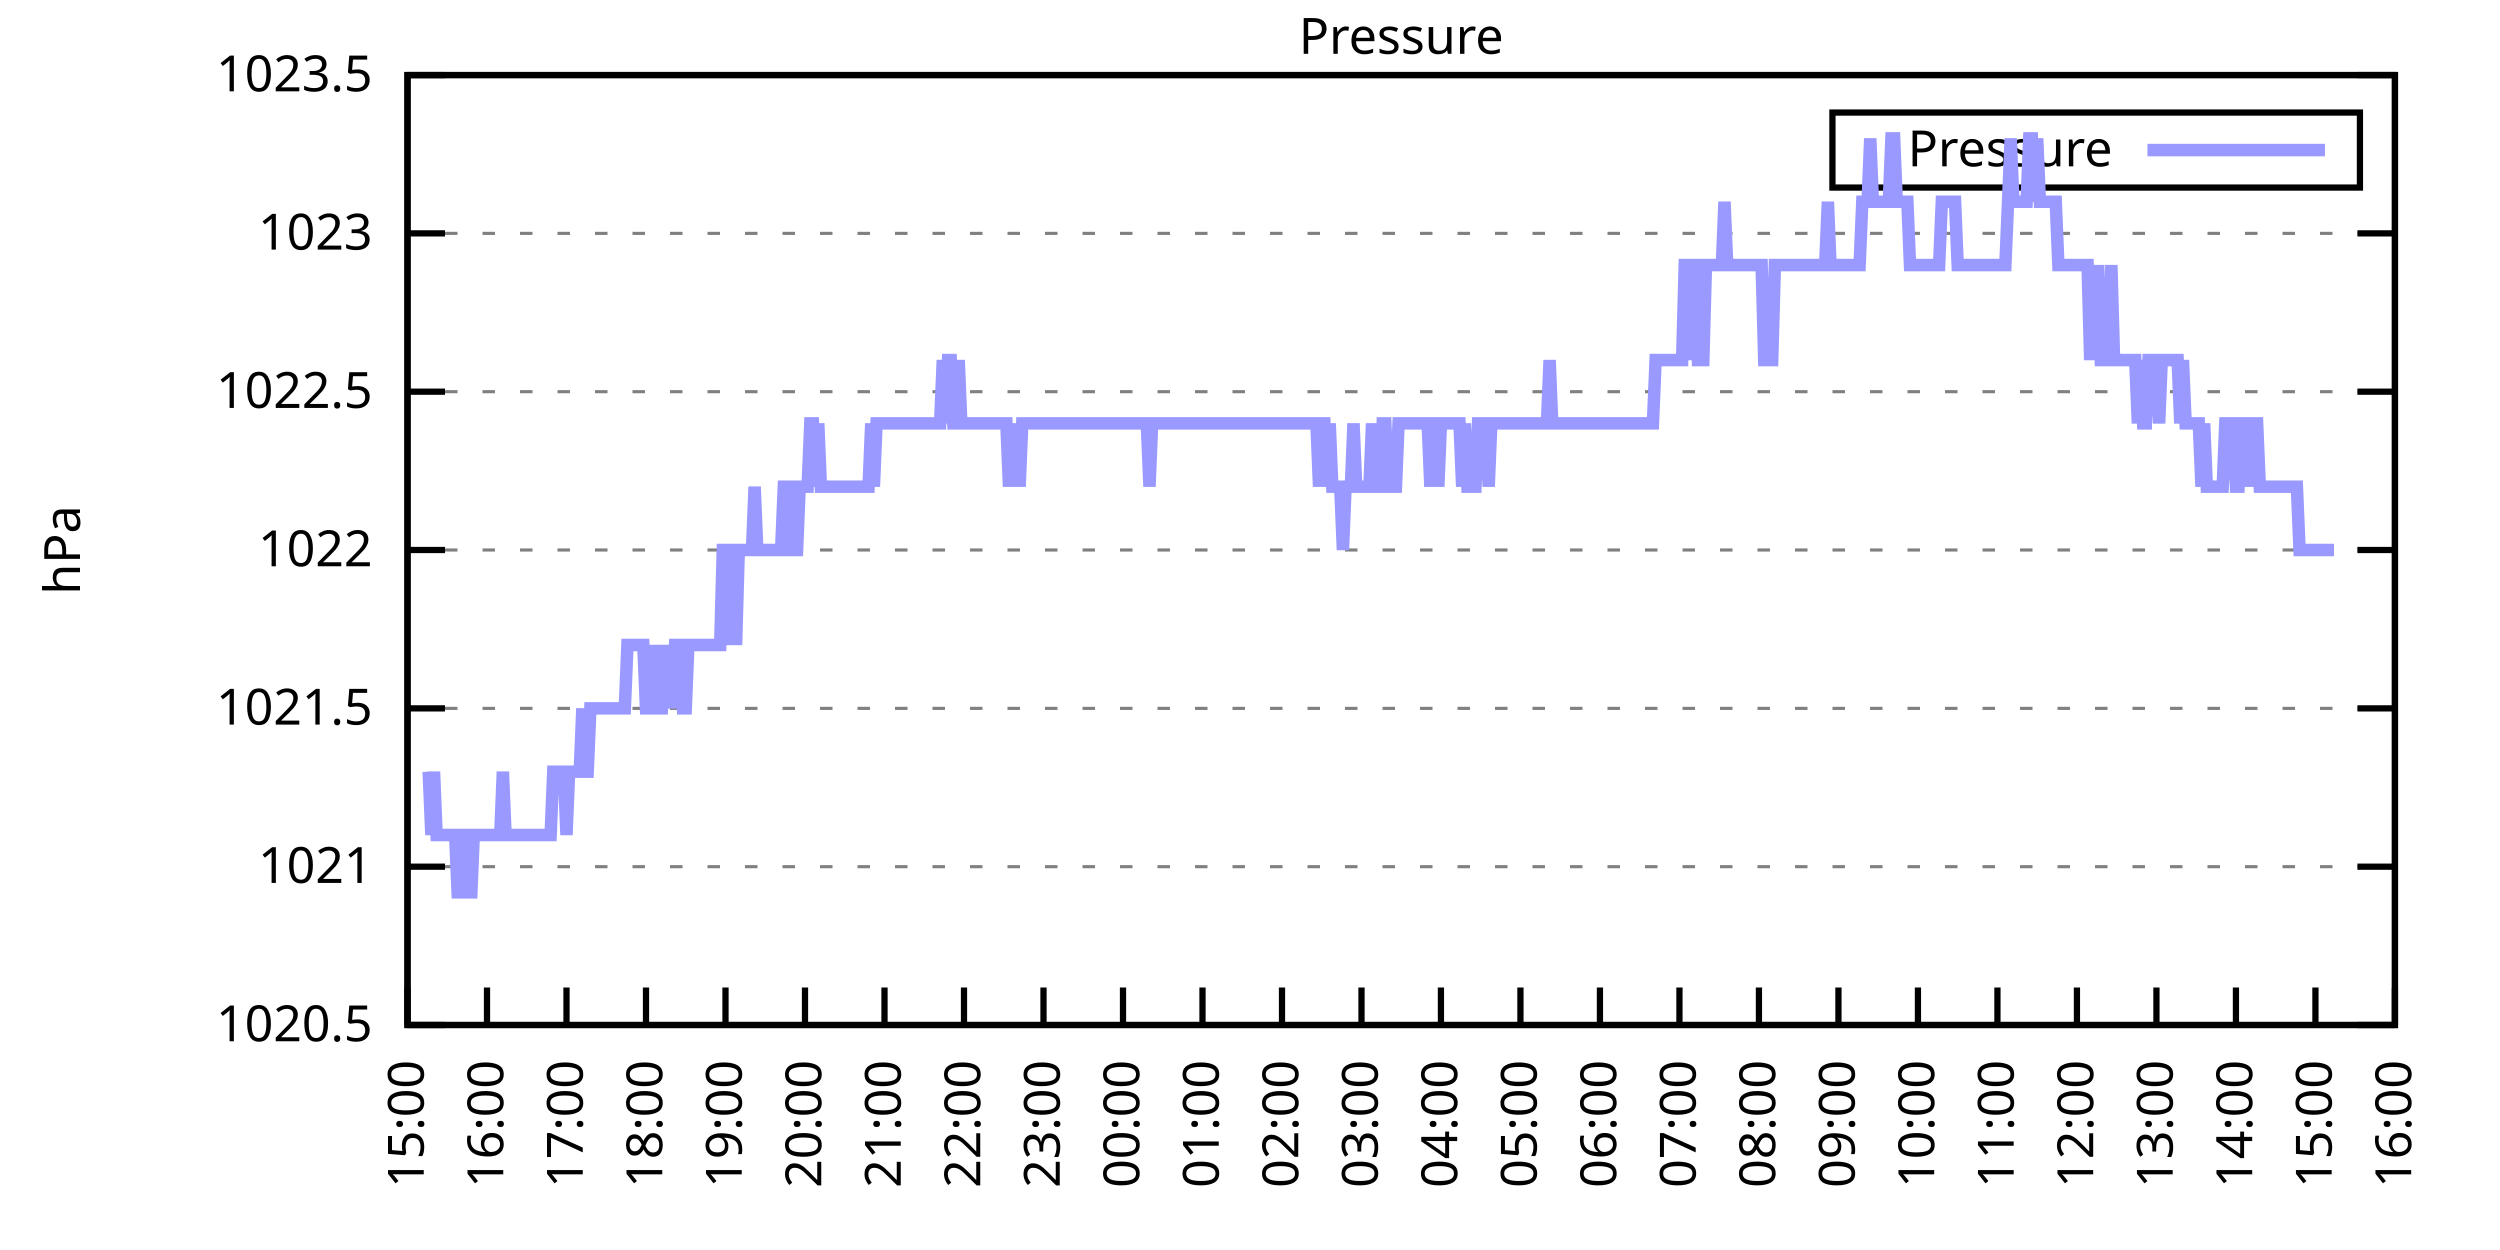
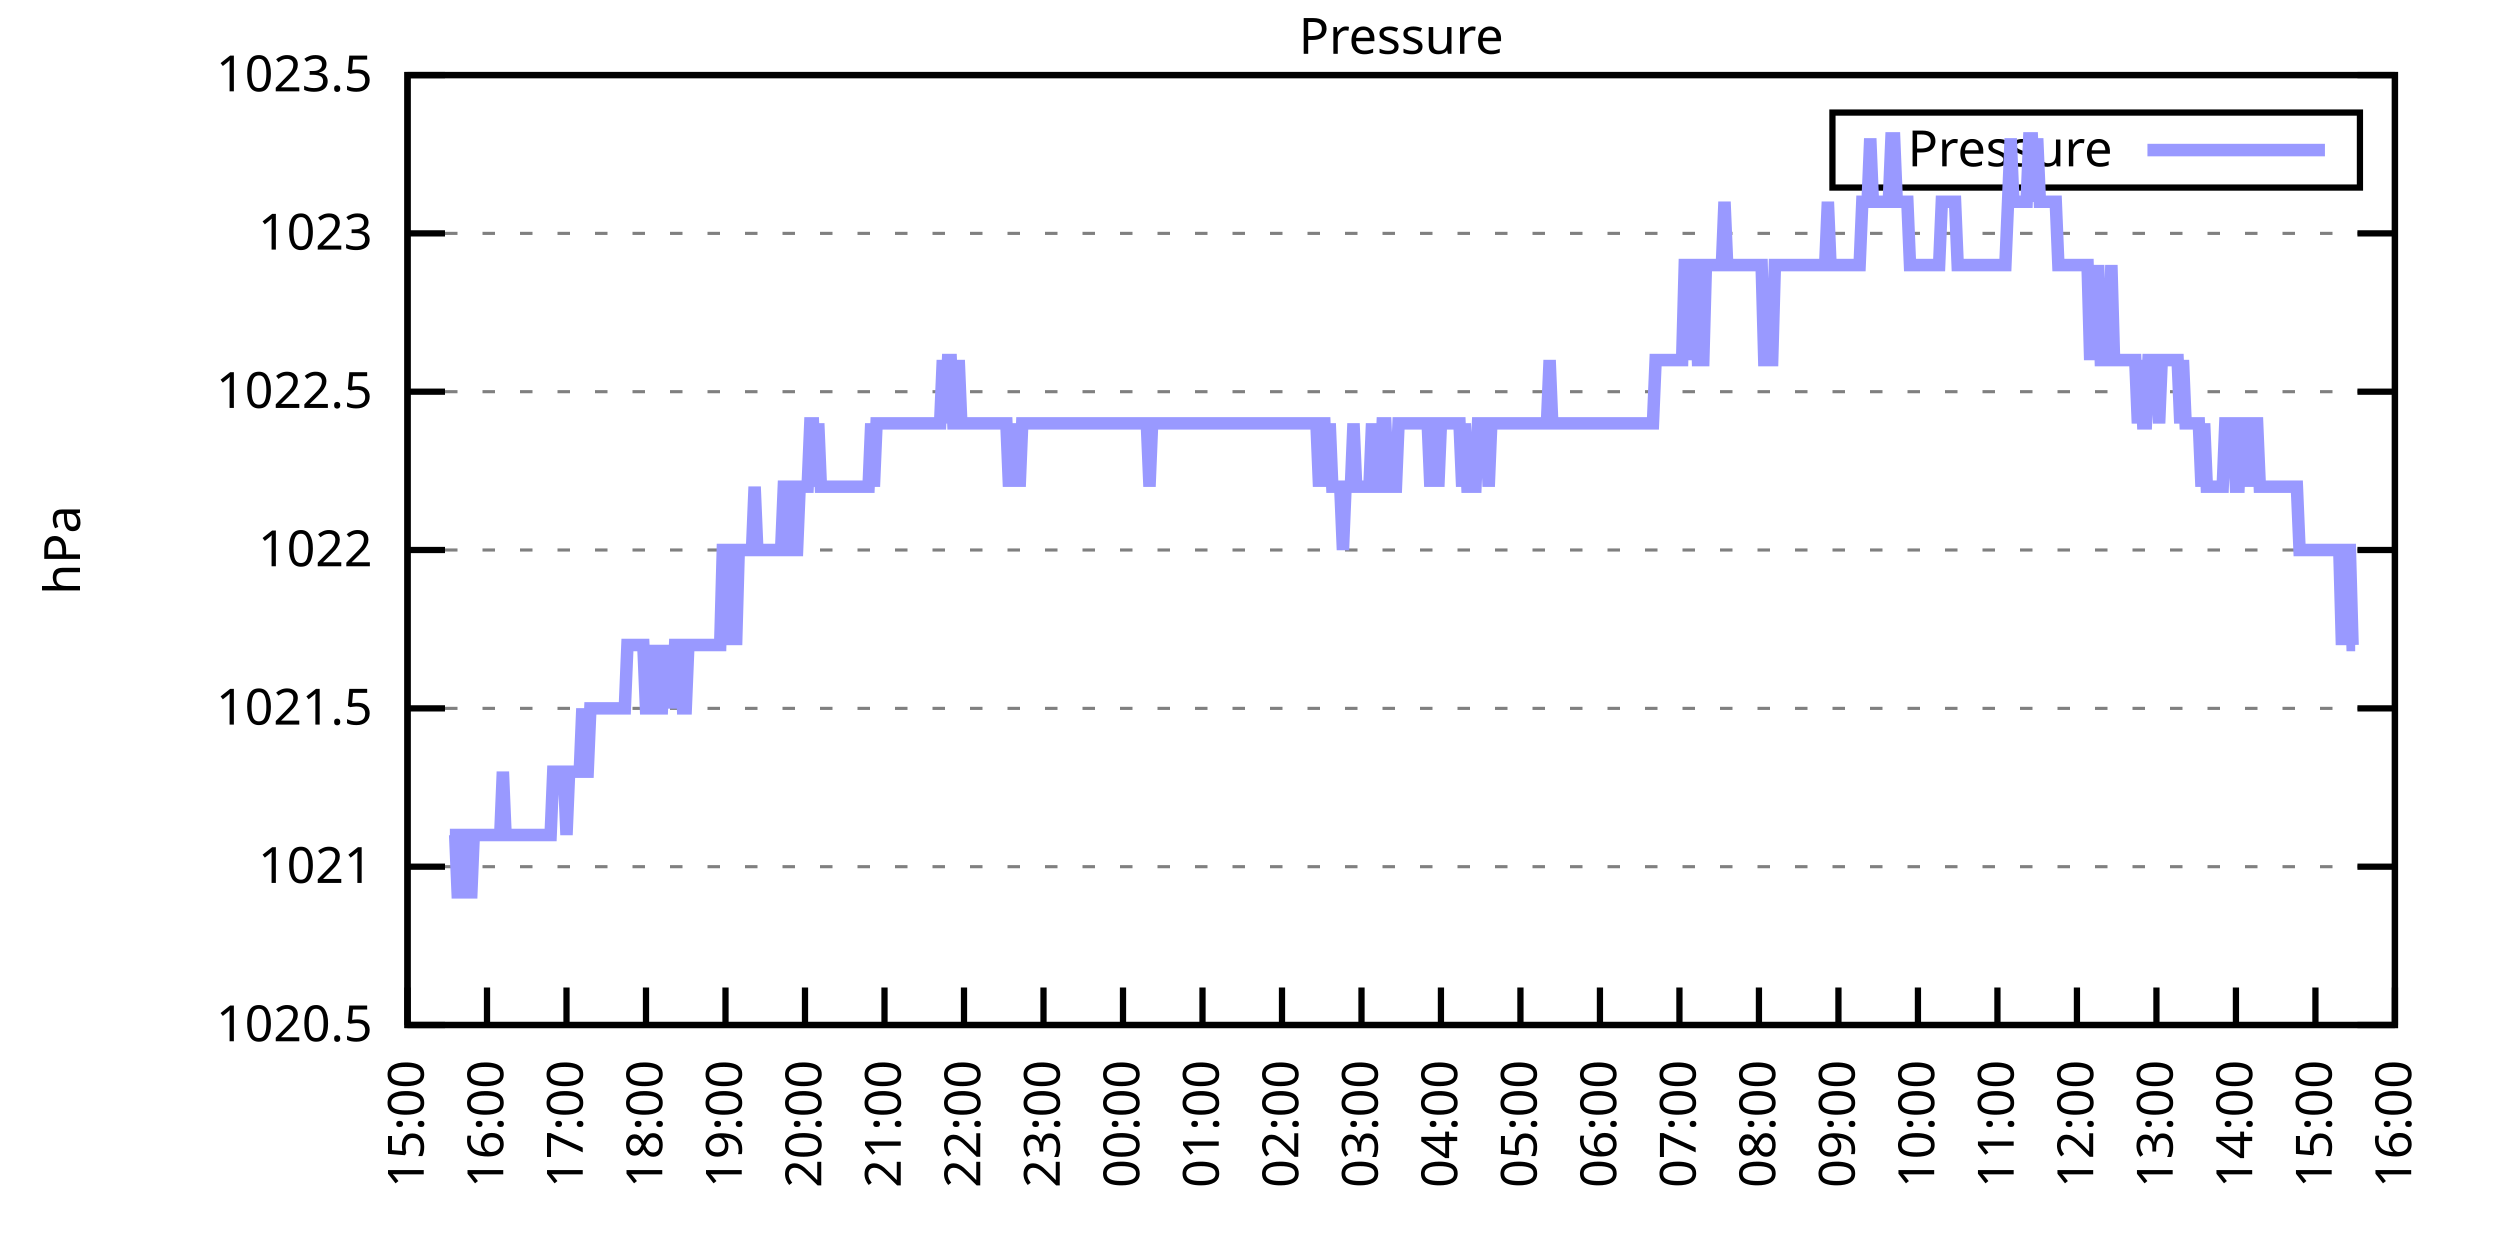
<svg xmlns="http://www.w3.org/2000/svg" xmlns:xlink="http://www.w3.org/1999/xlink" width="400" height="200" viewBox="0 0 400 200">
  <g id="gnuplot_canvas">
    <rect x="0" y="0" width="400" height="200" fill="none" />
    <defs>
      <circle id="gpDot" r="0.5" stroke-width="0.5" stroke="currentColor" />
      <path id="gpPt0" stroke-width="0.333" stroke="currentColor" d="M-1,0 h2 M0,-1 v2" />
      <path id="gpPt1" stroke-width="0.333" stroke="currentColor" d="M-1,-1 L1,1 M1,-1 L-1,1" />
      <path id="gpPt2" stroke-width="0.333" stroke="currentColor" d="M-1,0 L1,0 M0,-1 L0,1 M-1,-1 L1,1 M-1,1 L1,-1" />
      <rect id="gpPt3" stroke-width="0.333" stroke="currentColor" x="-1" y="-1" width="2" height="2" />
      <rect id="gpPt4" stroke-width="0.333" stroke="currentColor" fill="currentColor" x="-1" y="-1" width="2" height="2" />
      <circle id="gpPt5" stroke-width="0.333" stroke="currentColor" cx="0" cy="0" r="1" />
      <use xlink:href="#gpPt5" id="gpPt6" fill="currentColor" stroke="none" />
      <path id="gpPt7" stroke-width="0.333" stroke="currentColor" d="M0,-1.33 L-1.33,0.67 L1.33,0.67 z" />
      <use xlink:href="#gpPt7" id="gpPt8" fill="currentColor" stroke="none" />
      <use xlink:href="#gpPt7" id="gpPt9" stroke="currentColor" transform="rotate(180)" />
      <use xlink:href="#gpPt9" id="gpPt10" fill="currentColor" stroke="none" />
      <use xlink:href="#gpPt3" id="gpPt11" stroke="currentColor" transform="rotate(45)" />
      <use xlink:href="#gpPt11" id="gpPt12" fill="currentColor" stroke="none" />
      <path id="gpPt13" stroke-width="0.333" stroke="currentColor" d="M0,1.330 L1.265,0.411 L0.782,-1.067 L-0.782,-1.076 L-1.265,0.411 z" />
      <use xlink:href="#gpPt13" id="gpPt14" fill="currentColor" stroke="none" />
      <filter id="textbox" filterUnits="objectBoundingBox" x="0" y="0" height="1" width="1">
        <feFlood flood-color="white" flood-opacity="1" result="bgnd" />
        <feComposite in="SourceGraphic" in2="bgnd" operator="atop" />
      </filter>
      <filter id="greybox" filterUnits="objectBoundingBox" x="0" y="0" height="1" width="1">
        <feFlood flood-color="lightgrey" flood-opacity="1" result="grey" />
        <feComposite in="SourceGraphic" in2="grey" operator="atop" />
      </filter>
    </defs>
    <g fill="none" color="white" stroke="currentColor" stroke-width="1.00" stroke-linecap="butt" stroke-linejoin="miter">
</g>
    <g fill="none" color="black" stroke="currentColor" stroke-width="1.00" stroke-linecap="butt" stroke-linejoin="miter">
      <g stroke="none" shape-rendering="crispEdges">
        <polygon fill="rgb(255, 255, 255)" points="65.20,164.00 383.18,164.00 383.18,12.02 65.20,12.02 " />
      </g>
    </g>
    <g fill="none" color="black" stroke="currentColor" stroke-width="1.00" stroke-linecap="butt" stroke-linejoin="miter">
</g>
    <g fill="none" color="black" stroke="black" stroke-width="0.50" stroke-linecap="butt" stroke-linejoin="miter">
</g>
    <g fill="none" color="gray" stroke="currentColor" stroke-width="0.50" stroke-linecap="butt" stroke-linejoin="miter">
      <path stroke="gray" stroke-dasharray="2,4" class="gridline" d="M65.20,164.00 L383.19,164.00  " />
    </g>
    <g fill="none" color="gray" stroke="gray" stroke-width="1.00" stroke-linecap="butt" stroke-linejoin="miter">
</g>
    <g fill="none" color="black" stroke="currentColor" stroke-width="1.00" stroke-linecap="butt" stroke-linejoin="miter">
      <path stroke="black" d="M65.20,164.00 L71.20,164.00 M383.19,164.00 L377.19,164.00  " />
      <g transform="translate(59.60,166.60)" stroke="none" fill="black" font-family="Sans" font-size="8.00" text-anchor="end">
        <text>
          <tspan font-family="Sans"> 1020.5</tspan>
        </text>
      </g>
    </g>
    <g fill="none" color="black" stroke="currentColor" stroke-width="1.00" stroke-linecap="butt" stroke-linejoin="miter">
</g>
    <g fill="none" color="black" stroke="black" stroke-width="0.50" stroke-linecap="butt" stroke-linejoin="miter">
</g>
    <g fill="none" color="gray" stroke="currentColor" stroke-width="0.50" stroke-linecap="butt" stroke-linejoin="miter">
      <path stroke="gray" stroke-dasharray="2,4" class="gridline" d="M65.20,138.67 L383.19,138.67  " />
    </g>
    <g fill="none" color="gray" stroke="gray" stroke-width="1.00" stroke-linecap="butt" stroke-linejoin="miter">
</g>
    <g fill="none" color="black" stroke="currentColor" stroke-width="1.00" stroke-linecap="butt" stroke-linejoin="miter">
      <path stroke="black" d="M65.20,138.67 L71.20,138.67 M383.19,138.67 L377.19,138.67  " />
      <g transform="translate(59.60,141.27)" stroke="none" fill="black" font-family="Sans" font-size="8.00" text-anchor="end">
        <text>
          <tspan font-family="Sans"> 1021</tspan>
        </text>
      </g>
    </g>
    <g fill="none" color="black" stroke="currentColor" stroke-width="1.00" stroke-linecap="butt" stroke-linejoin="miter">
</g>
    <g fill="none" color="black" stroke="black" stroke-width="0.50" stroke-linecap="butt" stroke-linejoin="miter">
</g>
    <g fill="none" color="gray" stroke="currentColor" stroke-width="0.50" stroke-linecap="butt" stroke-linejoin="miter">
      <path stroke="gray" stroke-dasharray="2,4" class="gridline" d="M65.20,113.34 L383.19,113.34  " />
    </g>
    <g fill="none" color="gray" stroke="gray" stroke-width="1.00" stroke-linecap="butt" stroke-linejoin="miter">
</g>
    <g fill="none" color="black" stroke="currentColor" stroke-width="1.00" stroke-linecap="butt" stroke-linejoin="miter">
      <path stroke="black" d="M65.20,113.34 L71.20,113.34 M383.19,113.34 L377.19,113.34  " />
      <g transform="translate(59.60,115.94)" stroke="none" fill="black" font-family="Sans" font-size="8.00" text-anchor="end">
        <text>
          <tspan font-family="Sans"> 1021.5</tspan>
        </text>
      </g>
    </g>
    <g fill="none" color="black" stroke="currentColor" stroke-width="1.00" stroke-linecap="butt" stroke-linejoin="miter">
</g>
    <g fill="none" color="black" stroke="black" stroke-width="0.50" stroke-linecap="butt" stroke-linejoin="miter">
</g>
    <g fill="none" color="gray" stroke="currentColor" stroke-width="0.50" stroke-linecap="butt" stroke-linejoin="miter">
      <path stroke="gray" stroke-dasharray="2,4" class="gridline" d="M65.20,88.00 L383.19,88.00  " />
    </g>
    <g fill="none" color="gray" stroke="gray" stroke-width="1.00" stroke-linecap="butt" stroke-linejoin="miter">
</g>
    <g fill="none" color="black" stroke="currentColor" stroke-width="1.00" stroke-linecap="butt" stroke-linejoin="miter">
      <path stroke="black" d="M65.20,88.00 L71.20,88.00 M383.19,88.00 L377.19,88.00  " />
      <g transform="translate(59.60,90.60)" stroke="none" fill="black" font-family="Sans" font-size="8.00" text-anchor="end">
        <text>
          <tspan font-family="Sans"> 1022</tspan>
        </text>
      </g>
    </g>
    <g fill="none" color="black" stroke="currentColor" stroke-width="1.00" stroke-linecap="butt" stroke-linejoin="miter">
</g>
    <g fill="none" color="black" stroke="black" stroke-width="0.50" stroke-linecap="butt" stroke-linejoin="miter">
</g>
    <g fill="none" color="gray" stroke="currentColor" stroke-width="0.50" stroke-linecap="butt" stroke-linejoin="miter">
      <path stroke="gray" stroke-dasharray="2,4" class="gridline" d="M65.20,62.67 L383.19,62.67  " />
    </g>
    <g fill="none" color="gray" stroke="gray" stroke-width="1.00" stroke-linecap="butt" stroke-linejoin="miter">
</g>
    <g fill="none" color="black" stroke="currentColor" stroke-width="1.00" stroke-linecap="butt" stroke-linejoin="miter">
      <path stroke="black" d="M65.20,62.67 L71.20,62.67 M383.19,62.67 L377.19,62.67  " />
      <g transform="translate(59.60,65.27)" stroke="none" fill="black" font-family="Sans" font-size="8.00" text-anchor="end">
        <text>
          <tspan font-family="Sans"> 1022.5</tspan>
        </text>
      </g>
    </g>
    <g fill="none" color="black" stroke="currentColor" stroke-width="1.00" stroke-linecap="butt" stroke-linejoin="miter">
</g>
    <g fill="none" color="black" stroke="black" stroke-width="0.50" stroke-linecap="butt" stroke-linejoin="miter">
</g>
    <g fill="none" color="gray" stroke="currentColor" stroke-width="0.50" stroke-linecap="butt" stroke-linejoin="miter">
      <path stroke="gray" stroke-dasharray="2,4" class="gridline" d="M65.20,37.34 L383.19,37.34  " />
    </g>
    <g fill="none" color="gray" stroke="gray" stroke-width="1.00" stroke-linecap="butt" stroke-linejoin="miter">
</g>
    <g fill="none" color="black" stroke="currentColor" stroke-width="1.00" stroke-linecap="butt" stroke-linejoin="miter">
      <path stroke="black" d="M65.20,37.34 L71.20,37.34 M383.19,37.34 L377.19,37.34  " />
      <g transform="translate(59.60,39.94)" stroke="none" fill="black" font-family="Sans" font-size="8.00" text-anchor="end">
        <text>
          <tspan font-family="Sans"> 1023</tspan>
        </text>
      </g>
    </g>
    <g fill="none" color="black" stroke="currentColor" stroke-width="1.00" stroke-linecap="butt" stroke-linejoin="miter">
</g>
    <g fill="none" color="black" stroke="black" stroke-width="0.50" stroke-linecap="butt" stroke-linejoin="miter">
</g>
    <g fill="none" color="gray" stroke="currentColor" stroke-width="0.50" stroke-linecap="butt" stroke-linejoin="miter">
      <path stroke="gray" stroke-dasharray="2,4" class="gridline" d="M65.20,12.01 L383.19,12.01  " />
    </g>
    <g fill="none" color="gray" stroke="gray" stroke-width="1.00" stroke-linecap="butt" stroke-linejoin="miter">
</g>
    <g fill="none" color="black" stroke="currentColor" stroke-width="1.00" stroke-linecap="butt" stroke-linejoin="miter">
      <path stroke="black" d="M65.20,12.01 L71.20,12.01 M383.19,12.01 L377.19,12.01  " />
      <g transform="translate(59.60,14.61)" stroke="none" fill="black" font-family="Sans" font-size="8.00" text-anchor="end">
        <text>
          <tspan font-family="Sans"> 1023.5</tspan>
        </text>
      </g>
    </g>
    <g fill="none" color="black" stroke="currentColor" stroke-width="1.00" stroke-linecap="butt" stroke-linejoin="miter">
      <path stroke="black" d="M65.20,164.00 L65.20,158.00  " />
      <g transform="translate(67.80,169.60) rotate(270.00)" stroke="none" fill="black" font-family="Sans" font-size="8.00" text-anchor="end">
        <text>
          <tspan font-family="Sans">15:00</tspan>
        </text>
      </g>
    </g>
    <g fill="none" color="black" stroke="currentColor" stroke-width="1.00" stroke-linecap="butt" stroke-linejoin="miter">
      <path stroke="black" d="M77.92,164.00 L77.92,158.00  " />
      <g transform="translate(80.52,169.60) rotate(270.00)" stroke="none" fill="black" font-family="Sans" font-size="8.00" text-anchor="end">
        <text>
          <tspan font-family="Sans">16:00</tspan>
        </text>
      </g>
    </g>
    <g fill="none" color="black" stroke="currentColor" stroke-width="1.00" stroke-linecap="butt" stroke-linejoin="miter">
      <path stroke="black" d="M90.64,164.00 L90.64,158.00  " />
      <g transform="translate(93.24,169.60) rotate(270.00)" stroke="none" fill="black" font-family="Sans" font-size="8.00" text-anchor="end">
        <text>
          <tspan font-family="Sans">17:00</tspan>
        </text>
      </g>
    </g>
    <g fill="none" color="black" stroke="currentColor" stroke-width="1.00" stroke-linecap="butt" stroke-linejoin="miter">
      <path stroke="black" d="M103.36,164.00 L103.36,158.00  " />
      <g transform="translate(105.96,169.60) rotate(270.00)" stroke="none" fill="black" font-family="Sans" font-size="8.00" text-anchor="end">
        <text>
          <tspan font-family="Sans">18:00</tspan>
        </text>
      </g>
    </g>
    <g fill="none" color="black" stroke="currentColor" stroke-width="1.00" stroke-linecap="butt" stroke-linejoin="miter">
      <path stroke="black" d="M116.08,164.00 L116.08,158.00  " />
      <g transform="translate(118.68,169.60) rotate(270.00)" stroke="none" fill="black" font-family="Sans" font-size="8.00" text-anchor="end">
        <text>
          <tspan font-family="Sans">19:00</tspan>
        </text>
      </g>
    </g>
    <g fill="none" color="black" stroke="currentColor" stroke-width="1.00" stroke-linecap="butt" stroke-linejoin="miter">
      <path stroke="black" d="M128.80,164.00 L128.80,158.00  " />
      <g transform="translate(131.40,169.60) rotate(270.00)" stroke="none" fill="black" font-family="Sans" font-size="8.00" text-anchor="end">
        <text>
          <tspan font-family="Sans">20:00</tspan>
        </text>
      </g>
    </g>
    <g fill="none" color="black" stroke="currentColor" stroke-width="1.00" stroke-linecap="butt" stroke-linejoin="miter">
      <path stroke="black" d="M141.52,164.00 L141.52,158.00  " />
      <g transform="translate(144.12,169.60) rotate(270.00)" stroke="none" fill="black" font-family="Sans" font-size="8.00" text-anchor="end">
        <text>
          <tspan font-family="Sans">21:00</tspan>
        </text>
      </g>
    </g>
    <g fill="none" color="black" stroke="currentColor" stroke-width="1.00" stroke-linecap="butt" stroke-linejoin="miter">
      <path stroke="black" d="M154.24,164.00 L154.24,158.00  " />
      <g transform="translate(156.84,169.60) rotate(270.00)" stroke="none" fill="black" font-family="Sans" font-size="8.00" text-anchor="end">
        <text>
          <tspan font-family="Sans">22:00</tspan>
        </text>
      </g>
    </g>
    <g fill="none" color="black" stroke="currentColor" stroke-width="1.00" stroke-linecap="butt" stroke-linejoin="miter">
      <path stroke="black" d="M166.96,164.00 L166.96,158.00  " />
      <g transform="translate(169.56,169.60) rotate(270.00)" stroke="none" fill="black" font-family="Sans" font-size="8.00" text-anchor="end">
        <text>
          <tspan font-family="Sans">23:00</tspan>
        </text>
      </g>
    </g>
    <g fill="none" color="black" stroke="currentColor" stroke-width="1.00" stroke-linecap="butt" stroke-linejoin="miter">
      <path stroke="black" d="M179.68,164.00 L179.68,158.00  " />
      <g transform="translate(182.28,169.60) rotate(270.00)" stroke="none" fill="black" font-family="Sans" font-size="8.00" text-anchor="end">
        <text>
          <tspan font-family="Sans">00:00</tspan>
        </text>
      </g>
    </g>
    <g fill="none" color="black" stroke="currentColor" stroke-width="1.00" stroke-linecap="butt" stroke-linejoin="miter">
      <path stroke="black" d="M192.40,164.00 L192.40,158.00  " />
      <g transform="translate(195.00,169.60) rotate(270.00)" stroke="none" fill="black" font-family="Sans" font-size="8.00" text-anchor="end">
        <text>
          <tspan font-family="Sans">01:00</tspan>
        </text>
      </g>
    </g>
    <g fill="none" color="black" stroke="currentColor" stroke-width="1.00" stroke-linecap="butt" stroke-linejoin="miter">
      <path stroke="black" d="M205.12,164.00 L205.12,158.00  " />
      <g transform="translate(207.72,169.60) rotate(270.00)" stroke="none" fill="black" font-family="Sans" font-size="8.00" text-anchor="end">
        <text>
          <tspan font-family="Sans">02:00</tspan>
        </text>
      </g>
    </g>
    <g fill="none" color="black" stroke="currentColor" stroke-width="1.00" stroke-linecap="butt" stroke-linejoin="miter">
      <path stroke="black" d="M217.84,164.00 L217.84,158.00  " />
      <g transform="translate(220.44,169.60) rotate(270.00)" stroke="none" fill="black" font-family="Sans" font-size="8.00" text-anchor="end">
        <text>
          <tspan font-family="Sans">03:00</tspan>
        </text>
      </g>
    </g>
    <g fill="none" color="black" stroke="currentColor" stroke-width="1.00" stroke-linecap="butt" stroke-linejoin="miter">
      <path stroke="black" d="M230.55,164.00 L230.55,158.00  " />
      <g transform="translate(233.15,169.60) rotate(270.00)" stroke="none" fill="black" font-family="Sans" font-size="8.00" text-anchor="end">
        <text>
          <tspan font-family="Sans">04:00</tspan>
        </text>
      </g>
    </g>
    <g fill="none" color="black" stroke="currentColor" stroke-width="1.00" stroke-linecap="butt" stroke-linejoin="miter">
      <path stroke="black" d="M243.27,164.00 L243.27,158.00  " />
      <g transform="translate(245.87,169.60) rotate(270.00)" stroke="none" fill="black" font-family="Sans" font-size="8.00" text-anchor="end">
        <text>
          <tspan font-family="Sans">05:00</tspan>
        </text>
      </g>
    </g>
    <g fill="none" color="black" stroke="currentColor" stroke-width="1.00" stroke-linecap="butt" stroke-linejoin="miter">
      <path stroke="black" d="M255.99,164.00 L255.99,158.00  " />
      <g transform="translate(258.59,169.60) rotate(270.00)" stroke="none" fill="black" font-family="Sans" font-size="8.00" text-anchor="end">
        <text>
          <tspan font-family="Sans">06:00</tspan>
        </text>
      </g>
    </g>
    <g fill="none" color="black" stroke="currentColor" stroke-width="1.00" stroke-linecap="butt" stroke-linejoin="miter">
      <path stroke="black" d="M268.71,164.00 L268.71,158.00  " />
      <g transform="translate(271.31,169.60) rotate(270.00)" stroke="none" fill="black" font-family="Sans" font-size="8.00" text-anchor="end">
        <text>
          <tspan font-family="Sans">07:00</tspan>
        </text>
      </g>
    </g>
    <g fill="none" color="black" stroke="currentColor" stroke-width="1.00" stroke-linecap="butt" stroke-linejoin="miter">
      <path stroke="black" d="M281.43,164.00 L281.43,158.00  " />
      <g transform="translate(284.03,169.60) rotate(270.00)" stroke="none" fill="black" font-family="Sans" font-size="8.00" text-anchor="end">
        <text>
          <tspan font-family="Sans">08:00</tspan>
        </text>
      </g>
    </g>
    <g fill="none" color="black" stroke="currentColor" stroke-width="1.00" stroke-linecap="butt" stroke-linejoin="miter">
      <path stroke="black" d="M294.15,164.00 L294.15,158.00  " />
      <g transform="translate(296.75,169.60) rotate(270.00)" stroke="none" fill="black" font-family="Sans" font-size="8.00" text-anchor="end">
        <text>
          <tspan font-family="Sans">09:00</tspan>
        </text>
      </g>
    </g>
    <g fill="none" color="black" stroke="currentColor" stroke-width="1.00" stroke-linecap="butt" stroke-linejoin="miter">
      <path stroke="black" d="M306.87,164.00 L306.87,158.00  " />
      <g transform="translate(309.47,169.60) rotate(270.00)" stroke="none" fill="black" font-family="Sans" font-size="8.00" text-anchor="end">
        <text>
          <tspan font-family="Sans">10:00</tspan>
        </text>
      </g>
    </g>
    <g fill="none" color="black" stroke="currentColor" stroke-width="1.00" stroke-linecap="butt" stroke-linejoin="miter">
      <path stroke="black" d="M319.59,164.00 L319.59,158.00  " />
      <g transform="translate(322.19,169.60) rotate(270.00)" stroke="none" fill="black" font-family="Sans" font-size="8.00" text-anchor="end">
        <text>
          <tspan font-family="Sans">11:00</tspan>
        </text>
      </g>
    </g>
    <g fill="none" color="black" stroke="currentColor" stroke-width="1.00" stroke-linecap="butt" stroke-linejoin="miter">
      <path stroke="black" d="M332.31,164.00 L332.31,158.00  " />
      <g transform="translate(334.91,169.60) rotate(270.00)" stroke="none" fill="black" font-family="Sans" font-size="8.00" text-anchor="end">
        <text>
          <tspan font-family="Sans">12:00</tspan>
        </text>
      </g>
    </g>
    <g fill="none" color="black" stroke="currentColor" stroke-width="1.00" stroke-linecap="butt" stroke-linejoin="miter">
      <path stroke="black" d="M345.03,164.00 L345.03,158.00  " />
      <g transform="translate(347.63,169.60) rotate(270.00)" stroke="none" fill="black" font-family="Sans" font-size="8.00" text-anchor="end">
        <text>
          <tspan font-family="Sans">13:00</tspan>
        </text>
      </g>
    </g>
    <g fill="none" color="black" stroke="currentColor" stroke-width="1.00" stroke-linecap="butt" stroke-linejoin="miter">
      <path stroke="black" d="M357.75,164.00 L357.75,158.00  " />
      <g transform="translate(360.35,169.60) rotate(270.00)" stroke="none" fill="black" font-family="Sans" font-size="8.00" text-anchor="end">
        <text>
          <tspan font-family="Sans">14:00</tspan>
        </text>
      </g>
    </g>
    <g fill="none" color="black" stroke="currentColor" stroke-width="1.00" stroke-linecap="butt" stroke-linejoin="miter">
      <path stroke="black" d="M370.47,164.00 L370.47,158.00  " />
      <g transform="translate(373.07,169.60) rotate(270.00)" stroke="none" fill="black" font-family="Sans" font-size="8.00" text-anchor="end">
        <text>
          <tspan font-family="Sans">15:00</tspan>
        </text>
      </g>
    </g>
    <g fill="none" color="black" stroke="currentColor" stroke-width="1.00" stroke-linecap="butt" stroke-linejoin="miter">
      <path stroke="black" d="M383.19,164.00 L383.19,158.00  " />
      <g transform="translate(385.79,169.60) rotate(270.00)" stroke="none" fill="black" font-family="Sans" font-size="8.00" text-anchor="end">
        <text>
          <tspan font-family="Sans">16:00</tspan>
        </text>
      </g>
    </g>
    <g fill="none" color="black" stroke="currentColor" stroke-width="1.00" stroke-linecap="butt" stroke-linejoin="miter">
</g>
    <g fill="none" color="black" stroke="currentColor" stroke-width="1.00" stroke-linecap="butt" stroke-linejoin="miter">
      <path stroke="black" d="M65.20,12.01 L65.20,164.00 L383.19,164.00 L383.19,12.01 L65.20,12.01 Z  " />
    </g>
    <g fill="none" color="black" stroke="currentColor" stroke-width="1.00" stroke-linecap="butt" stroke-linejoin="miter">
</g>
    <g fill="none" color="black" stroke="currentColor" stroke-width="1.00" stroke-linecap="butt" stroke-linejoin="miter">
      <path stroke="black" d="M293.19,30.01 L293.19,18.01 L377.59,18.01 L377.59,30.01 L293.19,30.01 Z  " />
    </g>
    <g id="Pressure_plot_1">
      <g fill="none" color="white" stroke="black" stroke-width="2.00" stroke-linecap="butt" stroke-linejoin="miter">
</g>
      <g fill="none" color="black" stroke="currentColor" stroke-width="2.00" stroke-linecap="butt" stroke-linejoin="miter">
        <g transform="translate(337.99,26.61)" stroke="none" fill="black" font-family="Sans" font-size="8.00" text-anchor="end">
          <text>
            <tspan font-family="Sans">Pressure</tspan>
          </text>
        </g>
      </g>
      <g fill="none" color="black" stroke="currentColor" stroke-width="2.00" stroke-linecap="butt" stroke-linejoin="miter">
-         <path stroke="rgb(153, 153, 255)" d="M343.59,24.01 L371.99,24.01 M68.59,123.47 L69.02,133.60 L69.44,123.47 L69.86,133.60 L70.29,133.60 L70.71,133.60   L71.14,133.60 L71.56,133.60 L71.98,133.60 L72.41,133.60 L72.83,133.60 L73.26,143.73 L73.68,133.60 L74.10,133.60   L74.53,143.73 L74.95,133.60 L75.38,143.73 L75.80,133.60 L76.22,133.60 L76.65,133.60 L77.07,133.60 L77.50,133.60   L77.92,133.60 L78.34,133.60 L78.77,133.60 L79.19,133.60 L79.62,133.60 L80.04,133.60 L80.46,123.47 L80.89,133.60   L81.31,133.60 L81.74,133.60 L82.16,133.60 L82.58,133.60 L83.01,133.60 L83.43,133.60 L83.86,133.60 L84.28,133.60   L84.70,133.60 L85.13,133.60 L85.55,133.60 L85.98,133.60 L86.40,133.60 L86.82,133.60 L87.25,133.60 L87.67,133.60   L88.10,133.60 L88.52,123.47 L88.94,123.47 L89.37,123.47 L89.79,123.47 L90.22,123.47 L90.64,133.60 L91.06,123.47   L91.49,123.47 L91.91,123.47 L92.34,123.47 L92.76,123.47 L93.18,113.34 L93.61,123.47 L94.03,123.47 L94.46,113.34   L94.88,113.34 L95.30,113.34 L95.73,113.34 L96.15,113.34 L96.58,113.34 L97.00,113.34 L97.42,113.34 L97.85,113.34   L98.27,113.34 L98.69,113.34 L99.12,113.34 L99.54,113.34 L99.97,113.34 L100.39,103.20 L100.81,103.20 L101.24,103.20   L101.66,103.20 L102.09,103.20 L102.51,103.20 L102.93,103.20 L103.36,113.34 L103.78,113.34 L104.21,113.34 L104.63,103.20   L105.05,113.34 L105.48,113.34 L105.90,113.34 L106.33,103.20 L106.75,113.34 L107.17,103.20 L107.60,113.34 L108.02,103.20   L108.45,103.20 L108.87,103.20 L109.29,113.34 L109.72,113.34 L110.14,103.20 L110.57,103.20 L110.99,103.20 L111.41,103.20   L111.84,103.20 L112.26,103.20 L112.69,103.20 L113.11,103.20 L113.53,103.20 L113.96,103.20 L114.38,103.20 L114.81,103.20   L115.23,103.20 L115.65,88.00 L116.08,88.00 L116.50,103.20 L116.93,88.00 L117.35,88.00 L117.77,103.20 L118.20,88.00   L118.62,88.00 L119.05,88.00 L119.47,88.00 L119.89,88.00 L120.32,88.00 L120.74,77.87 L121.17,88.00 L121.59,88.00   L122.01,88.00 L122.44,88.00 L122.86,88.00 L123.29,88.00 L123.71,88.00 L124.13,88.00 L124.56,88.00 L124.98,88.00   L125.41,77.87 L125.83,77.87 L126.25,77.87 L126.68,88.00 L127.10,88.00 L127.53,88.00 L127.95,77.87 L128.37,77.87   L128.80,77.87 L129.22,77.87 L129.65,67.74 L130.07,67.74 L130.49,77.87 L130.92,67.74 L131.34,77.87 L131.77,77.87   L132.19,77.87 L132.61,77.87 L133.04,77.87 L133.46,77.87 L133.89,77.87 L134.31,77.87 L134.73,77.87 L135.16,77.87   L135.58,77.87 L136.01,77.87 L136.43,77.87 L136.85,77.87 L137.28,77.87 L137.70,77.87 L138.13,77.87 L138.55,77.87   L138.97,77.87 L139.40,67.74 L139.82,77.87 L140.25,67.74 L140.67,67.74 L141.09,67.74 L141.52,67.74 L141.94,67.74   L142.37,67.74 L142.79,67.74 L143.21,67.74 L143.64,67.74 L144.06,67.74 L144.49,67.74 L144.91,67.74 L145.33,67.74   L145.76,67.74 L146.18,67.74 L146.61,67.74 L147.03,67.74 L147.45,67.74 L147.88,67.74 L148.30,67.74 L148.73,67.74   L149.15,67.74 L149.57,67.74 L150.00,67.74 L150.42,67.74 L150.85,57.61 L151.27,67.74 L151.69,57.61 L152.12,57.61   L152.54,67.74 L152.97,67.74 L153.39,57.61 L153.81,67.74 L154.24,67.74 L154.66,67.74 L155.09,67.74 L155.51,67.74   L155.93,67.74 L156.36,67.74 L156.78,67.74 L157.21,67.74 L157.63,67.74 L158.05,67.74 L158.48,67.74 L158.90,67.74   L159.33,67.74 L159.75,67.74 L160.17,67.74 L160.60,67.74 L161.02,67.74 L161.44,77.87 L161.87,67.74 L162.29,77.87   L162.72,67.74 L163.14,77.87 L163.56,67.74 L163.99,67.74 L164.41,67.74 L164.84,67.74 L165.26,67.74 L165.68,67.74   L166.11,67.74 L166.53,67.74 L166.96,67.74 L167.38,67.74 L167.80,67.74 L168.23,67.74 L168.65,67.74 L169.08,67.74   L169.50,67.74 L169.92,67.74 L170.35,67.74 L170.77,67.74 L171.20,67.74 L171.62,67.74 L172.04,67.74 L172.47,67.74   L172.89,67.74 L173.32,67.74 L173.74,67.74 L174.16,67.74 L174.59,67.74 L175.01,67.74 L175.44,67.74 L175.86,67.74   L176.28,67.74 L176.71,67.74 L177.13,67.74 L177.56,67.74 L177.98,67.74 L178.40,67.74 L178.83,67.74 L179.25,67.74   L179.68,67.74 L180.10,67.74 L180.52,67.74 L180.95,67.74 L181.37,67.74 L181.80,67.74 L182.22,67.74 L182.64,67.74   L183.07,67.74 L183.49,67.74 L183.92,77.87 L184.34,67.74 L184.76,67.74 L185.19,67.74 L185.61,67.74 L186.04,67.74   L186.46,67.74 L186.88,67.74 L187.31,67.74 L187.73,67.74 L188.16,67.74 L188.58,67.74 L189.00,67.74 L189.43,67.74   L189.85,67.74 L190.28,67.74 L190.70,67.74 L191.12,67.74 L191.55,67.74 L191.97,67.74 L192.40,67.74 L192.82,67.74   L193.24,67.74 L193.67,67.74 L194.09,67.74 L194.52,67.74 L194.94,67.74 L195.36,67.74 L195.79,67.74 L196.21,67.74   L196.64,67.74 L197.06,67.74 L197.48,67.74 L197.91,67.74 L198.33,67.74 L198.76,67.74 L199.18,67.74 L199.60,67.74   L200.03,67.74 L200.45,67.74 L200.88,67.74 L201.30,67.74 L201.72,67.74 L202.15,67.74 L202.57,67.74 L203.00,67.74   L203.42,67.74 L203.84,67.74 L204.27,67.74 L204.69,67.74 L205.12,67.74 L205.54,67.74 L205.96,67.74 L206.39,67.74   L206.81,67.74 L207.24,67.74 L207.66,67.74 L208.08,67.74 L208.51,67.74 L208.93,67.74 L209.36,67.74 L209.78,67.74   L210.20,67.74 L210.63,67.74 L211.05,77.87 L211.48,67.74 L211.90,67.74 L212.32,77.87 L212.75,67.74 L213.17,77.87   L213.60,77.87 L214.02,77.87 L214.44,77.87 L214.87,88.00 L215.29,77.87 L215.72,77.87 L216.14,77.87 L216.56,67.74   L216.99,77.87 L217.41,77.87 L217.84,77.87 L218.26,77.87 L218.68,77.87 L219.11,77.87 L219.53,67.74 L219.96,77.87   L220.38,77.87 L220.80,77.87 L221.23,67.74 L221.65,67.74 L222.08,77.87 L222.50,77.87 L222.92,77.87 L223.35,77.87   L223.77,67.74 L224.20,67.74 L224.62,67.74 L225.04,67.74 L225.47,67.74 L225.89,67.74 L226.31,67.74 L226.74,67.74   L227.16,67.74 L227.59,67.74 L228.01,67.74 L228.43,67.74 L228.86,77.87 L229.28,67.74 L229.71,67.74 L230.13,77.87   L230.55,67.74 L230.98,67.74 L231.40,67.74 L231.83,67.74 L232.25,67.74 L232.67,67.74 L233.10,67.74 L233.52,67.74   L233.95,77.87 L234.37,67.74 L234.79,77.87 L235.22,77.87 L235.64,77.87 L236.07,77.87 L236.49,67.74 L236.91,67.74   L237.34,67.74 L237.76,67.74 L238.19,77.87 L238.61,67.74 L239.03,67.74 L239.46,67.74 L239.88,67.74 L240.31,67.74   L240.73,67.74 L241.15,67.74 L241.58,67.74 L242.00,67.74 L242.43,67.74 L242.85,67.74 L243.27,67.74 L243.70,67.74   L244.12,67.74 L244.55,67.74 L244.97,67.74 L245.39,67.74 L245.82,67.74 L246.24,67.74 L246.67,67.74 L247.09,67.74   L247.51,67.74 L247.94,57.61 L248.36,67.74 L248.79,67.74 L249.21,67.74 L249.63,67.74 L250.06,67.74 L250.48,67.74   L250.91,67.74 L251.33,67.74 L251.75,67.74 L252.18,67.74 L252.60,67.74 L253.03,67.74 L253.45,67.74 L253.87,67.74   L254.30,67.74 L254.72,67.74 L255.15,67.74 L255.57,67.74 L255.99,67.74 L256.42,67.74 L256.84,67.74 L257.27,67.74   L257.69,67.74 L258.11,67.74 L258.54,67.74 L258.96,67.74 L259.39,67.74 L259.81,67.74 L260.23,67.74 L260.66,67.74   L261.08,67.74 L261.51,67.74 L261.93,67.74 L262.35,67.74 L262.78,67.74 L263.20,67.74 L263.63,67.74 L264.05,67.74   L264.47,67.74 L264.90,57.61 L265.32,57.61 L265.75,57.61 L266.17,57.61 L266.59,57.61 L267.02,57.61 L267.44,57.61   L267.87,57.61 L268.29,57.61 L268.71,57.61 L269.14,57.61 L269.56,42.41 L269.99,42.41 L270.41,57.61 L270.83,42.41   L271.26,42.41 L271.68,57.61 L272.11,57.61 L272.53,57.61 L272.95,42.41 L273.38,42.41 L273.80,42.41 L274.23,42.41   L274.65,42.41 L275.07,42.41 L275.50,42.41 L275.92,32.28 L276.35,42.41 L276.77,42.41 L277.19,42.41 L277.62,42.41   L278.04,42.41 L278.47,42.41 L278.89,42.41 L279.31,42.41 L279.74,42.41 L280.16,42.41 L280.59,42.41 L281.01,42.41   L281.43,42.41 L281.86,42.41 L282.28,57.61 L282.71,57.61 L283.13,57.61 L283.55,57.61 L283.98,42.41 L284.40,42.41   L284.83,42.41 L285.25,42.41 L285.67,42.41 L286.10,42.41 L286.52,42.41 L286.95,42.41 L287.37,42.41 L287.79,42.41   L288.22,42.41 L288.64,42.41 L289.06,42.41 L289.49,42.41 L289.91,42.41 L290.34,42.41 L290.76,42.41 L291.18,42.41   L291.61,42.41 L292.03,42.41 L292.46,32.28 L292.88,42.41 L293.30,42.41 L293.73,42.41 L294.15,42.41 L294.58,42.41   L295.00,42.41 L295.42,42.41 L295.85,42.41 L296.27,42.41 L296.70,42.41 L297.12,42.41 L297.54,42.41 L297.97,32.28   L298.39,32.28 L298.82,32.28 L299.24,22.14 L299.66,32.28 L300.09,32.28 L300.51,32.28 L300.94,32.28 L301.36,32.28   L301.78,32.28 L302.21,32.28 L302.63,22.14 L303.06,22.14 L303.48,32.28 L303.90,32.28 L304.33,32.28 L304.75,32.28   L305.18,32.28 L305.60,42.41 L306.02,42.41 L306.45,42.41 L306.87,42.41 L307.30,42.41 L307.72,42.41 L308.14,42.41   L308.57,42.41 L308.99,42.41 L309.42,42.41 L309.84,42.41 L310.26,42.41 L310.69,32.28 L311.11,32.28 L311.54,32.28   L311.96,32.28 L312.38,32.28 L312.81,32.28 L313.23,42.41 L313.66,42.41 L314.08,42.41 L314.50,42.41 L314.93,42.41   L315.35,42.41 L315.78,42.41 L316.20,42.41 L316.62,42.41 L317.05,42.41 L317.47,42.41 L317.90,42.41 L318.32,42.41   L318.74,42.41 L319.17,42.41 L319.59,42.41 L320.02,42.41 L320.44,42.41 L320.86,42.41 L321.29,32.28 L321.71,22.14   L322.14,32.28 L322.56,32.28 L322.98,32.28 L323.41,32.28 L323.83,32.28 L324.26,32.28 L324.68,22.14 L325.10,22.14   L325.53,32.28 L325.95,22.14 L326.38,32.28 L326.80,32.28 L327.22,32.28 L327.65,32.28 L328.07,32.28 L328.50,32.28   L328.92,32.28 L329.34,42.41 L329.77,42.41 L330.19,42.41 L330.62,42.41 L331.04,42.41 L331.46,42.41 L331.89,42.41   L332.31,42.41 L332.74,42.41 L333.16,42.41 L333.58,42.41 L334.01,42.41 L334.43,57.61 L334.86,42.41 L335.28,57.61   L335.70,42.41 L336.13,57.61 L336.55,57.61 L336.98,57.61 L337.40,57.61 L337.82,42.41 L338.25,57.61 L338.67,57.61   L339.10,57.61 L339.52,57.61 L339.94,57.61 L340.37,57.61 L340.79,57.61 L341.22,57.61 L341.64,57.61 L342.06,67.74   L342.49,57.61 L342.91,67.74 L343.34,67.74 L343.76,57.61 L344.18,57.61 L344.61,57.61 L345.03,57.61 L345.46,67.74   L345.88,57.61 L346.30,57.61 L346.73,57.61 L347.15,57.61 L347.58,57.61 L348.00,57.61 L348.42,57.61 L348.85,67.74   L349.27,57.61 L349.70,67.74 L350.12,67.74 L350.54,67.74 L350.97,67.74 L351.39,67.74 L351.81,67.74 L352.24,77.87   L352.66,67.74 L353.09,77.87 L353.51,77.87 L353.93,77.87 L354.36,77.87 L354.78,77.87 L355.21,77.87 L355.63,77.87   L356.05,67.74 L356.48,67.74 L356.90,67.74 L357.33,67.74 L357.75,77.87 L358.17,77.87 L358.60,67.74 L359.02,67.74   L359.45,67.74 L359.87,77.87 L360.29,67.74 L360.72,67.74 L361.14,67.74 L361.57,77.87 L361.99,77.87 L362.41,77.87   L362.84,77.87 L363.26,77.87 L363.69,77.87 L364.11,77.87 L364.53,77.87 L364.96,77.87 L365.38,77.87 L365.81,77.87   L366.23,77.87 L366.65,77.87 L367.08,77.87 L367.50,77.87 L367.93,88.00 L368.35,88.00 L368.77,88.00 L369.20,88.00   L369.62,88.00 L370.05,88.00 L370.47,88.00 L370.89,88.00 L371.32,88.00 L371.74,88.00 L372.17,88.00 L372.59,88.00   L373.01,88.00 L373.44,88.00  " />
+         <path stroke="rgb(153, 153, 255)" d="M343.59,24.01 L371.99,24.01 M71.98,133.60 L72.41,133.60 L72.83,133.60 L73.26,143.73 L73.68,133.60 L74.10,133.60   L74.53,143.73 L74.95,133.60 L75.38,143.73 L75.80,133.60 L76.22,133.60 L76.65,133.60 L77.07,133.60 L77.50,133.60   L77.92,133.60 L78.34,133.60 L78.77,133.60 L79.19,133.60 L79.62,133.60 L80.04,133.60 L80.46,123.47 L80.89,133.60   L81.31,133.60 L81.74,133.60 L82.16,133.60 L82.58,133.60 L83.01,133.60 L83.43,133.60 L83.86,133.60 L84.28,133.60   L84.70,133.60 L85.13,133.60 L85.55,133.60 L85.98,133.60 L86.40,133.60 L86.82,133.60 L87.25,133.60 L87.67,133.60   L88.10,133.60 L88.52,123.47 L88.94,123.47 L89.37,123.47 L89.79,123.47 L90.22,123.47 L90.64,133.60 L91.06,123.47   L91.49,123.47 L91.91,123.47 L92.34,123.47 L92.76,123.47 L93.18,113.34 L93.61,123.47 L94.03,123.47 L94.46,113.34   L94.88,113.34 L95.30,113.34 L95.73,113.34 L96.15,113.34 L96.58,113.34 L97.00,113.34 L97.42,113.34 L97.85,113.34   L98.27,113.34 L98.69,113.34 L99.12,113.34 L99.54,113.34 L99.97,113.34 L100.39,103.20 L100.81,103.20 L101.24,103.20   L101.66,103.20 L102.09,103.20 L102.51,103.20 L102.93,103.20 L103.36,113.34 L103.78,113.34 L104.21,113.34 L104.63,103.20   L105.05,113.34 L105.48,113.34 L105.90,113.34 L106.33,103.20 L106.75,113.34 L107.17,103.20 L107.60,113.34 L108.02,103.20   L108.45,103.20 L108.87,103.20 L109.29,113.34 L109.72,113.34 L110.14,103.20 L110.57,103.20 L110.99,103.20 L111.41,103.20   L111.84,103.20 L112.26,103.20 L112.69,103.20 L113.11,103.20 L113.53,103.20 L113.96,103.20 L114.38,103.20 L114.81,103.20   L115.23,103.20 L115.65,88.00 L116.08,88.00 L116.50,103.20 L116.93,88.00 L117.35,88.00 L117.77,103.20 L118.20,88.00   L118.62,88.00 L119.05,88.00 L119.47,88.00 L119.89,88.00 L120.32,88.00 L120.74,77.87 L121.17,88.00 L121.59,88.00   L122.01,88.00 L122.44,88.00 L122.86,88.00 L123.29,88.00 L123.71,88.00 L124.13,88.00 L124.56,88.00 L124.98,88.00   L125.41,77.87 L125.83,77.87 L126.25,77.87 L126.68,88.00 L127.10,88.00 L127.53,88.00 L127.95,77.87 L128.37,77.87   L128.80,77.87 L129.22,77.87 L129.65,67.74 L130.07,67.74 L130.49,77.87 L130.92,67.74 L131.34,77.87 L131.77,77.87   L132.19,77.87 L132.61,77.87 L133.04,77.87 L133.46,77.87 L133.89,77.87 L134.31,77.87 L134.73,77.87 L135.16,77.87   L135.58,77.87 L136.01,77.87 L136.43,77.87 L136.85,77.87 L137.28,77.87 L137.70,77.87 L138.13,77.87 L138.55,77.87   L138.97,77.87 L139.40,67.74 L139.82,77.87 L140.25,67.74 L140.67,67.74 L141.09,67.74 L141.52,67.74 L141.94,67.74   L142.37,67.74 L142.79,67.74 L143.21,67.74 L143.64,67.74 L144.06,67.74 L144.49,67.74 L144.91,67.74 L145.33,67.74   L145.76,67.74 L146.18,67.74 L146.61,67.74 L147.03,67.74 L147.45,67.74 L147.88,67.74 L148.30,67.74 L148.73,67.74   L149.15,67.74 L149.57,67.74 L150.00,67.74 L150.42,67.74 L150.85,57.61 L151.27,67.74 L151.69,57.61 L152.12,57.61   L152.54,67.74 L152.97,67.74 L153.39,57.61 L153.81,67.74 L154.24,67.74 L154.66,67.74 L155.09,67.74 L155.51,67.74   L155.93,67.74 L156.36,67.74 L156.78,67.74 L157.21,67.74 L157.63,67.74 L158.05,67.74 L158.48,67.74 L158.90,67.74   L159.33,67.74 L159.75,67.74 L160.17,67.74 L160.60,67.74 L161.02,67.74 L161.44,77.87 L161.87,67.74 L162.29,77.87   L162.72,67.74 L163.14,77.87 L163.56,67.74 L163.99,67.74 L164.41,67.74 L164.84,67.74 L165.26,67.74 L165.68,67.74   L166.11,67.74 L166.53,67.74 L166.96,67.74 L167.38,67.74 L167.80,67.74 L168.23,67.74 L168.65,67.74 L169.08,67.74   L169.50,67.74 L169.92,67.74 L170.35,67.74 L170.77,67.74 L171.20,67.74 L171.62,67.74 L172.04,67.74 L172.47,67.74   L172.89,67.74 L173.32,67.74 L173.74,67.74 L174.16,67.74 L174.59,67.74 L175.01,67.74 L175.44,67.74 L175.86,67.74   L176.28,67.74 L176.71,67.74 L177.13,67.74 L177.56,67.74 L177.98,67.74 L178.40,67.74 L178.83,67.74 L179.25,67.74   L179.68,67.74 L180.10,67.74 L180.52,67.74 L180.95,67.74 L181.37,67.74 L181.80,67.74 L182.22,67.74 L182.64,67.74   L183.07,67.74 L183.49,67.74 L183.92,77.87 L184.34,67.74 L184.76,67.74 L185.19,67.74 L185.61,67.74 L186.04,67.74   L186.46,67.74 L186.88,67.74 L187.31,67.74 L187.73,67.74 L188.16,67.74 L188.58,67.74 L189.00,67.74 L189.43,67.74   L189.85,67.74 L190.28,67.74 L190.70,67.74 L191.12,67.74 L191.55,67.74 L191.97,67.74 L192.40,67.74 L192.82,67.74   L193.24,67.74 L193.67,67.74 L194.09,67.74 L194.52,67.74 L194.94,67.74 L195.36,67.74 L195.79,67.74 L196.21,67.74   L196.64,67.74 L197.06,67.74 L197.48,67.74 L197.91,67.74 L198.33,67.74 L198.76,67.74 L199.18,67.74 L199.60,67.74   L200.03,67.74 L200.45,67.74 L200.88,67.74 L201.30,67.74 L201.72,67.74 L202.15,67.74 L202.57,67.74 L203.00,67.74   L203.42,67.74 L203.84,67.74 L204.27,67.74 L204.69,67.74 L205.12,67.74 L205.54,67.74 L205.96,67.74 L206.39,67.74   L206.81,67.74 L207.24,67.74 L207.66,67.74 L208.08,67.74 L208.51,67.74 L208.93,67.74 L209.36,67.74 L209.78,67.74   L210.20,67.74 L210.63,67.74 L211.05,77.87 L211.48,67.74 L211.90,67.74 L212.32,77.87 L212.75,67.74 L213.17,77.87   L213.60,77.87 L214.02,77.87 L214.44,77.87 L214.87,88.00 L215.29,77.87 L215.72,77.87 L216.14,77.87 L216.56,67.74   L216.99,77.87 L217.41,77.87 L217.84,77.87 L218.26,77.87 L218.68,77.87 L219.11,77.87 L219.53,67.74 L219.96,77.87   L220.38,77.87 L220.80,77.87 L221.23,67.74 L221.65,67.74 L222.08,77.87 L222.50,77.87 L222.92,77.87 L223.35,77.87   L223.77,67.74 L224.20,67.74 L224.62,67.74 L225.04,67.74 L225.47,67.74 L225.89,67.74 L226.31,67.74 L226.74,67.74   L227.16,67.74 L227.59,67.74 L228.01,67.74 L228.43,67.74 L228.86,77.87 L229.28,67.74 L229.71,67.74 L230.13,77.87   L230.55,67.74 L230.98,67.74 L231.40,67.74 L231.83,67.74 L232.25,67.74 L232.67,67.74 L233.10,67.74 L233.52,67.74   L233.95,77.87 L234.37,67.74 L234.79,77.87 L235.22,77.87 L235.64,77.87 L236.07,77.87 L236.49,67.74 L236.91,67.74   L237.34,67.74 L237.76,67.74 L238.19,77.87 L238.61,67.74 L239.03,67.74 L239.46,67.74 L239.88,67.74 L240.31,67.74   L240.73,67.74 L241.15,67.74 L241.58,67.74 L242.00,67.74 L242.43,67.74 L242.85,67.74 L243.27,67.74 L243.70,67.74   L244.12,67.74 L244.55,67.74 L244.97,67.74 L245.39,67.74 L245.82,67.74 L246.24,67.74 L246.67,67.74 L247.09,67.74   L247.51,67.74 L247.94,57.61 L248.36,67.74 L248.79,67.74 L249.21,67.74 L249.63,67.74 L250.06,67.74 L250.48,67.74   L250.91,67.74 L251.33,67.74 L251.75,67.74 L252.18,67.74 L252.60,67.74 L253.03,67.74 L253.45,67.74 L253.87,67.74   L254.30,67.74 L254.72,67.74 L255.15,67.74 L255.57,67.74 L255.99,67.74 L256.42,67.74 L256.84,67.74 L257.27,67.74   L257.69,67.74 L258.11,67.74 L258.54,67.74 L258.96,67.74 L259.39,67.74 L259.81,67.74 L260.23,67.74 L260.66,67.74   L261.08,67.74 L261.51,67.74 L261.93,67.74 L262.35,67.74 L262.78,67.74 L263.20,67.74 L263.63,67.74 L264.05,67.74   L264.47,67.74 L264.90,57.61 L265.32,57.61 L265.75,57.61 L266.17,57.61 L266.59,57.61 L267.02,57.61 L267.44,57.61   L267.87,57.61 L268.29,57.61 L268.71,57.61 L269.14,57.61 L269.56,42.41 L269.99,42.41 L270.41,57.61 L270.83,42.41   L271.26,42.41 L271.68,57.61 L272.11,57.61 L272.53,57.61 L272.95,42.41 L273.38,42.41 L273.80,42.41 L274.23,42.41   L274.65,42.41 L275.07,42.41 L275.50,42.41 L275.92,32.28 L276.35,42.41 L276.77,42.41 L277.19,42.41 L277.62,42.41   L278.04,42.41 L278.47,42.41 L278.89,42.41 L279.31,42.41 L279.74,42.41 L280.16,42.41 L280.59,42.41 L281.01,42.41   L281.43,42.41 L281.86,42.41 L282.28,57.61 L282.71,57.61 L283.13,57.61 L283.55,57.61 L283.98,42.41 L284.40,42.41   L284.83,42.41 L285.25,42.41 L285.67,42.41 L286.10,42.41 L286.52,42.41 L286.95,42.41 L287.37,42.41 L287.79,42.41   L288.22,42.41 L288.64,42.41 L289.06,42.41 L289.49,42.41 L289.91,42.41 L290.34,42.41 L290.76,42.41 L291.18,42.41   L291.61,42.41 L292.03,42.41 L292.46,32.28 L292.88,42.41 L293.30,42.41 L293.73,42.41 L294.15,42.41 L294.58,42.41   L295.00,42.41 L295.42,42.41 L295.85,42.41 L296.27,42.41 L296.70,42.41 L297.12,42.41 L297.54,42.41 L297.97,32.28   L298.39,32.28 L298.82,32.28 L299.24,22.14 L299.66,32.28 L300.09,32.28 L300.51,32.28 L300.94,32.28 L301.36,32.28   L301.78,32.28 L302.21,32.28 L302.63,22.14 L303.06,22.14 L303.48,32.28 L303.90,32.28 L304.33,32.28 L304.75,32.28   L305.18,32.28 L305.60,42.41 L306.02,42.41 L306.45,42.41 L306.87,42.41 L307.30,42.41 L307.72,42.41 L308.14,42.41   L308.57,42.41 L308.99,42.41 L309.42,42.41 L309.84,42.41 L310.26,42.41 L310.69,32.28 L311.11,32.28 L311.54,32.28   L311.96,32.28 L312.38,32.28 L312.81,32.28 L313.23,42.41 L313.66,42.41 L314.08,42.41 L314.50,42.41 L314.93,42.41   L315.35,42.41 L315.78,42.41 L316.20,42.41 L316.62,42.41 L317.05,42.41 L317.47,42.41 L317.90,42.41 L318.32,42.41   L318.74,42.41 L319.17,42.41 L319.59,42.41 L320.02,42.41 L320.44,42.41 L320.86,42.41 L321.29,32.28 L321.71,22.14   L322.14,32.28 L322.56,32.28 L322.98,32.28 L323.41,32.28 L323.83,32.28 L324.26,32.28 L324.68,22.14 L325.10,22.14   L325.53,32.28 L325.95,22.14 L326.38,32.28 L326.80,32.28 L327.22,32.28 L327.65,32.28 L328.07,32.28 L328.50,32.28   L328.92,32.28 L329.34,42.41 L329.77,42.41 L330.19,42.41 L330.62,42.41 L331.04,42.41 L331.46,42.41 L331.89,42.41   L332.31,42.41 L332.74,42.41 L333.16,42.41 L333.58,42.41 L334.01,42.41 L334.43,57.61 L334.86,42.41 L335.28,57.61   L335.70,42.41 L336.13,57.61 L336.55,57.61 L336.98,57.61 L337.40,57.61 L337.82,42.41 L338.25,57.61 L338.67,57.61   L339.10,57.61 L339.52,57.61 L339.94,57.61 L340.37,57.61 L340.79,57.61 L341.22,57.61 L341.64,57.61 L342.06,67.74   L342.49,57.61 L342.91,67.74 L343.34,67.74 L343.76,57.61 L344.18,57.61 L344.61,57.61 L345.03,57.61 L345.46,67.74   L345.88,57.61 L346.30,57.61 L346.73,57.61 L347.15,57.61 L347.58,57.61 L348.00,57.61 L348.42,57.61 L348.85,67.74   L349.27,57.61 L349.70,67.74 L350.12,67.74 L350.54,67.74 L350.97,67.74 L351.39,67.74 L351.81,67.74 L352.24,77.87   L352.66,67.74 L353.09,77.87 L353.51,77.87 L353.93,77.87 L354.36,77.87 L354.78,77.87 L355.21,77.87 L355.63,77.87   L356.05,67.74 L356.48,67.74 L356.90,67.74 L357.33,67.74 L357.75,77.87 L358.17,77.87 L358.60,67.74 L359.02,67.74   L359.45,67.74 L359.87,77.87 L360.29,67.74 L360.72,67.74 L361.14,67.74 L361.57,77.87 L361.99,77.87 L362.41,77.87   L362.84,77.87 L363.26,77.87 L363.69,77.87 L364.11,77.87 L364.53,77.87 L364.96,77.87 L365.38,77.87 L365.81,77.87   L366.23,77.87 L366.65,77.87 L367.08,77.87 L367.50,77.87 L367.93,88.00 L368.35,88.00 L368.77,88.00 L369.20,88.00   L369.62,88.00 L370.05,88.00 L370.47,88.00 L370.89,88.00 L371.32,88.00 L371.74,88.00 L372.17,88.00 L372.59,88.00   L373.01,88.00 L373.44,88.00 L373.86,88.00 L374.29,88.00 L374.71,103.20 L375.13,88.00 L375.56,88.00 L375.98,88.00   L376.41,103.20 L376.83,103.20  " />
      </g>
    </g>
    <g fill="none" color="black" stroke="currentColor" stroke-width="2.00" stroke-linecap="butt" stroke-linejoin="miter">
</g>
    <g fill="none" color="black" stroke="black" stroke-width="1.00" stroke-linecap="butt" stroke-linejoin="miter">
</g>
    <g fill="none" color="black" stroke="currentColor" stroke-width="1.00" stroke-linecap="butt" stroke-linejoin="miter">
      <path stroke="black" d="M65.20,12.01 L65.20,164.00 L383.19,164.00 L383.19,12.01 L65.20,12.01 Z  " />
      <g transform="translate(12.80,88.01) rotate(270.00)" stroke="none" fill="black" font-family="Sans" font-size="8.00" text-anchor="middle">
        <text>
          <tspan font-family="Sans">hPa</tspan>
        </text>
      </g>
    </g>
    <g fill="none" color="black" stroke="currentColor" stroke-width="1.00" stroke-linecap="butt" stroke-linejoin="miter">
</g>
    <g fill="none" color="black" stroke="currentColor" stroke-width="1.00" stroke-linecap="butt" stroke-linejoin="miter">
      <g transform="translate(224.19,8.61)" stroke="none" fill="black" font-family="Sans" font-size="8.00" text-anchor="middle">
        <text>
          <tspan font-family="Sans">Pressure</tspan>
        </text>
      </g>
    </g>
    <g fill="none" color="black" stroke="currentColor" stroke-width="1.00" stroke-linecap="butt" stroke-linejoin="miter">
</g>
  </g>
</svg>
